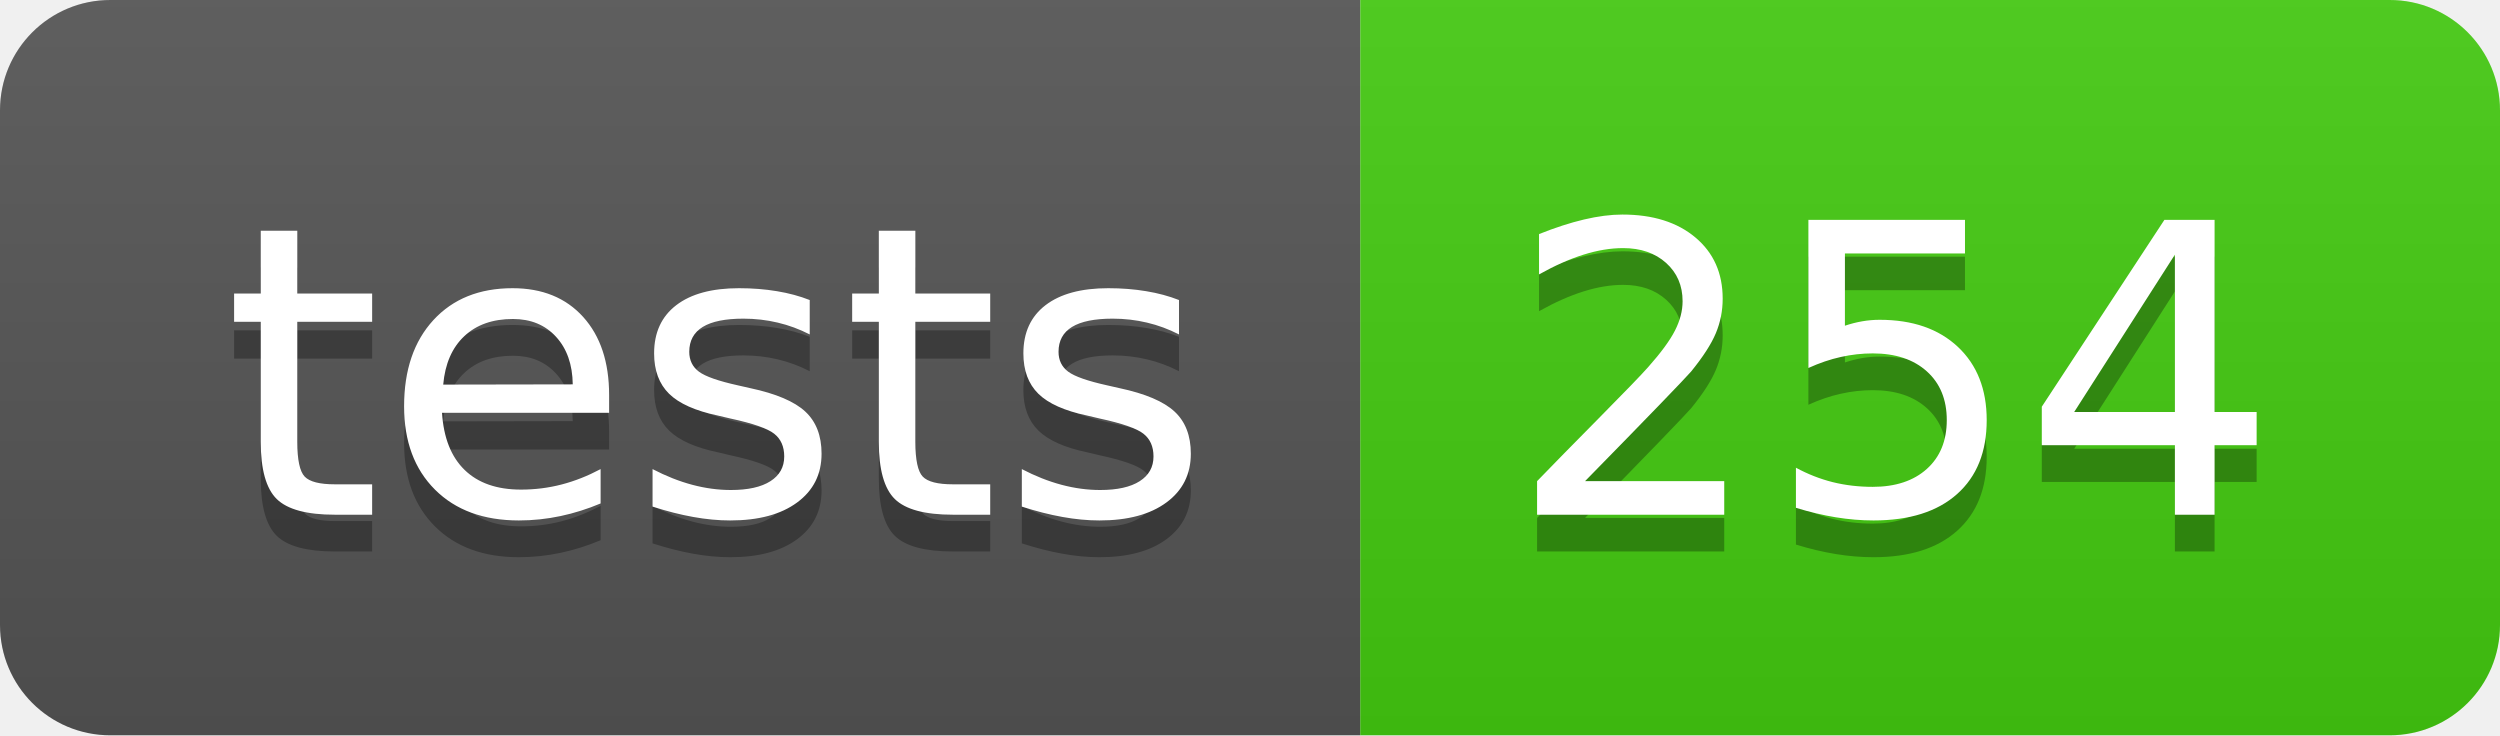
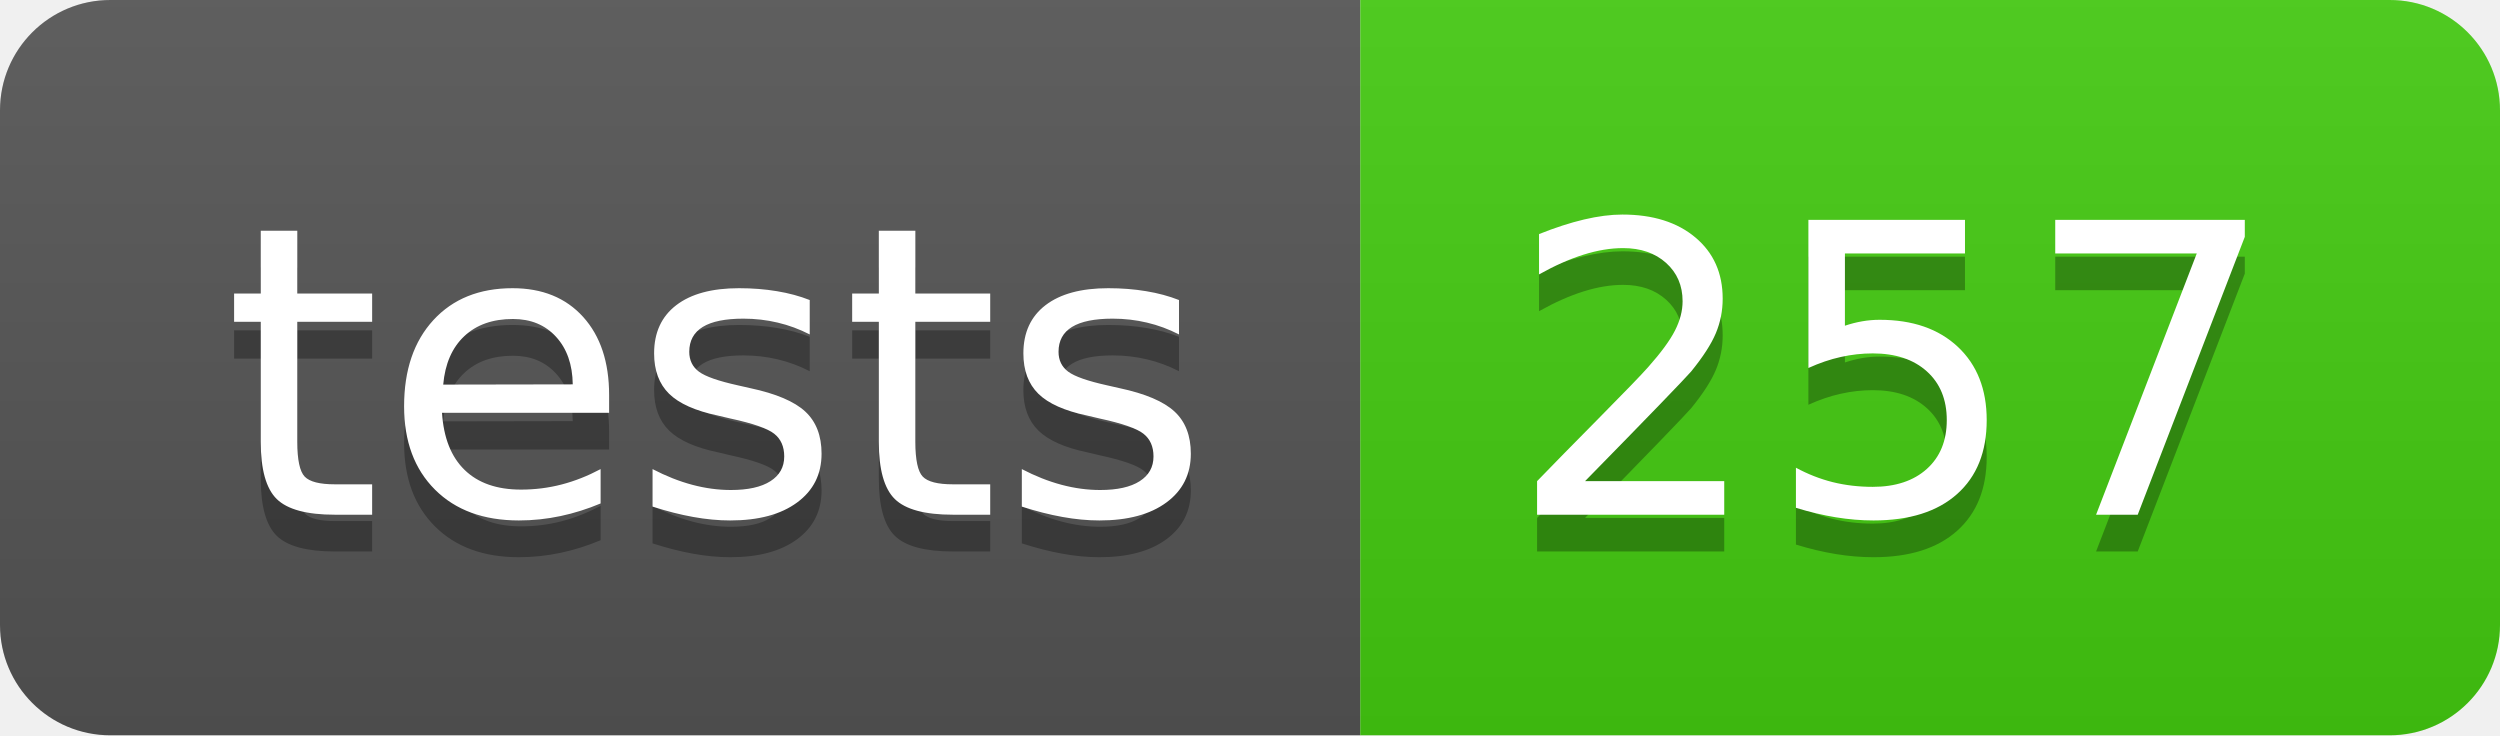
- <svg xmlns="http://www.w3.org/2000/svg" width="68" height="20" role="img" aria-label="tests: 254">
+ <svg xmlns="http://www.w3.org/2000/svg" width="68" height="20" role="img" aria-label="tests: 257">
  <linearGradient id="s" x2="0" y2="100%">
    <stop offset="0" stop-color="#bbb" stop-opacity=".1" />
    <stop offset="1" stop-opacity=".1" />
  </linearGradient>
  <clipPath id="r">
    <rect width="68" height="20" rx="3" fill="#fff" />
  </clipPath>
  <g clip-path="url(#r)">
    <rect width="37" height="20" fill="#555" />
    <rect x="37" width="31" height="20" fill="#4c1" />
    <rect width="68" height="20" fill="url(#s)" />
  </g>
  <g fill="#fff" text-anchor="middle" font-family="Verdana,Geneva,DejaVu Sans,sans-serif" text-rendering="geometricPrecision" font-size="110">
    <text aria-hidden="true" x="195" y="150" fill="#010101" fill-opacity=".3" transform="scale(.1)" textLength="270">tests</text>
    <text x="195" y="140" transform="scale(.1)" fill="#fff" textLength="270">tests</text>
-     <text aria-hidden="true" x="515" y="150" fill="#010101" fill-opacity=".3" transform="scale(.1)" textLength="210">254</text>
-     <text x="515" y="140" transform="scale(.1)" fill="#fff" textLength="210">254</text>
+     <text aria-hidden="true" x="515" y="150" fill="#010101" fill-opacity=".3" transform="scale(.1)" textLength="210">257</text>
+     <text x="515" y="140" transform="scale(.1)" fill="#fff" textLength="210">257</text>
  </g>
</svg>
